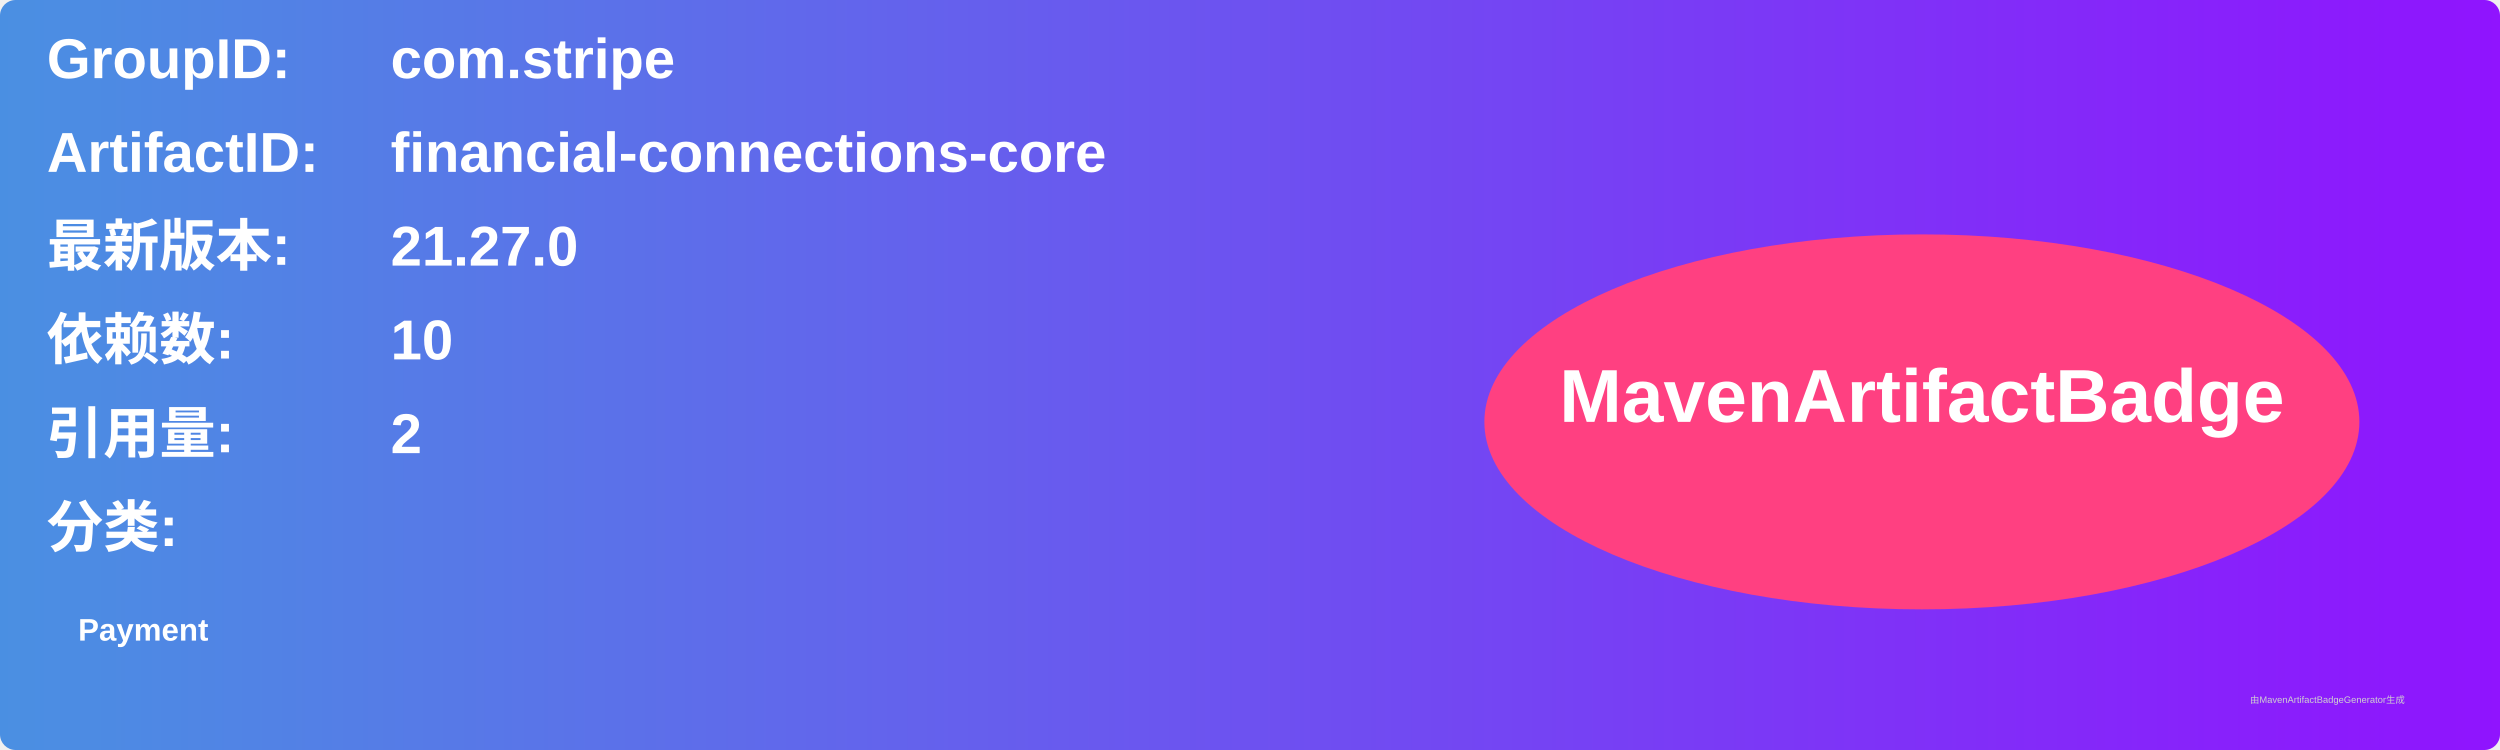
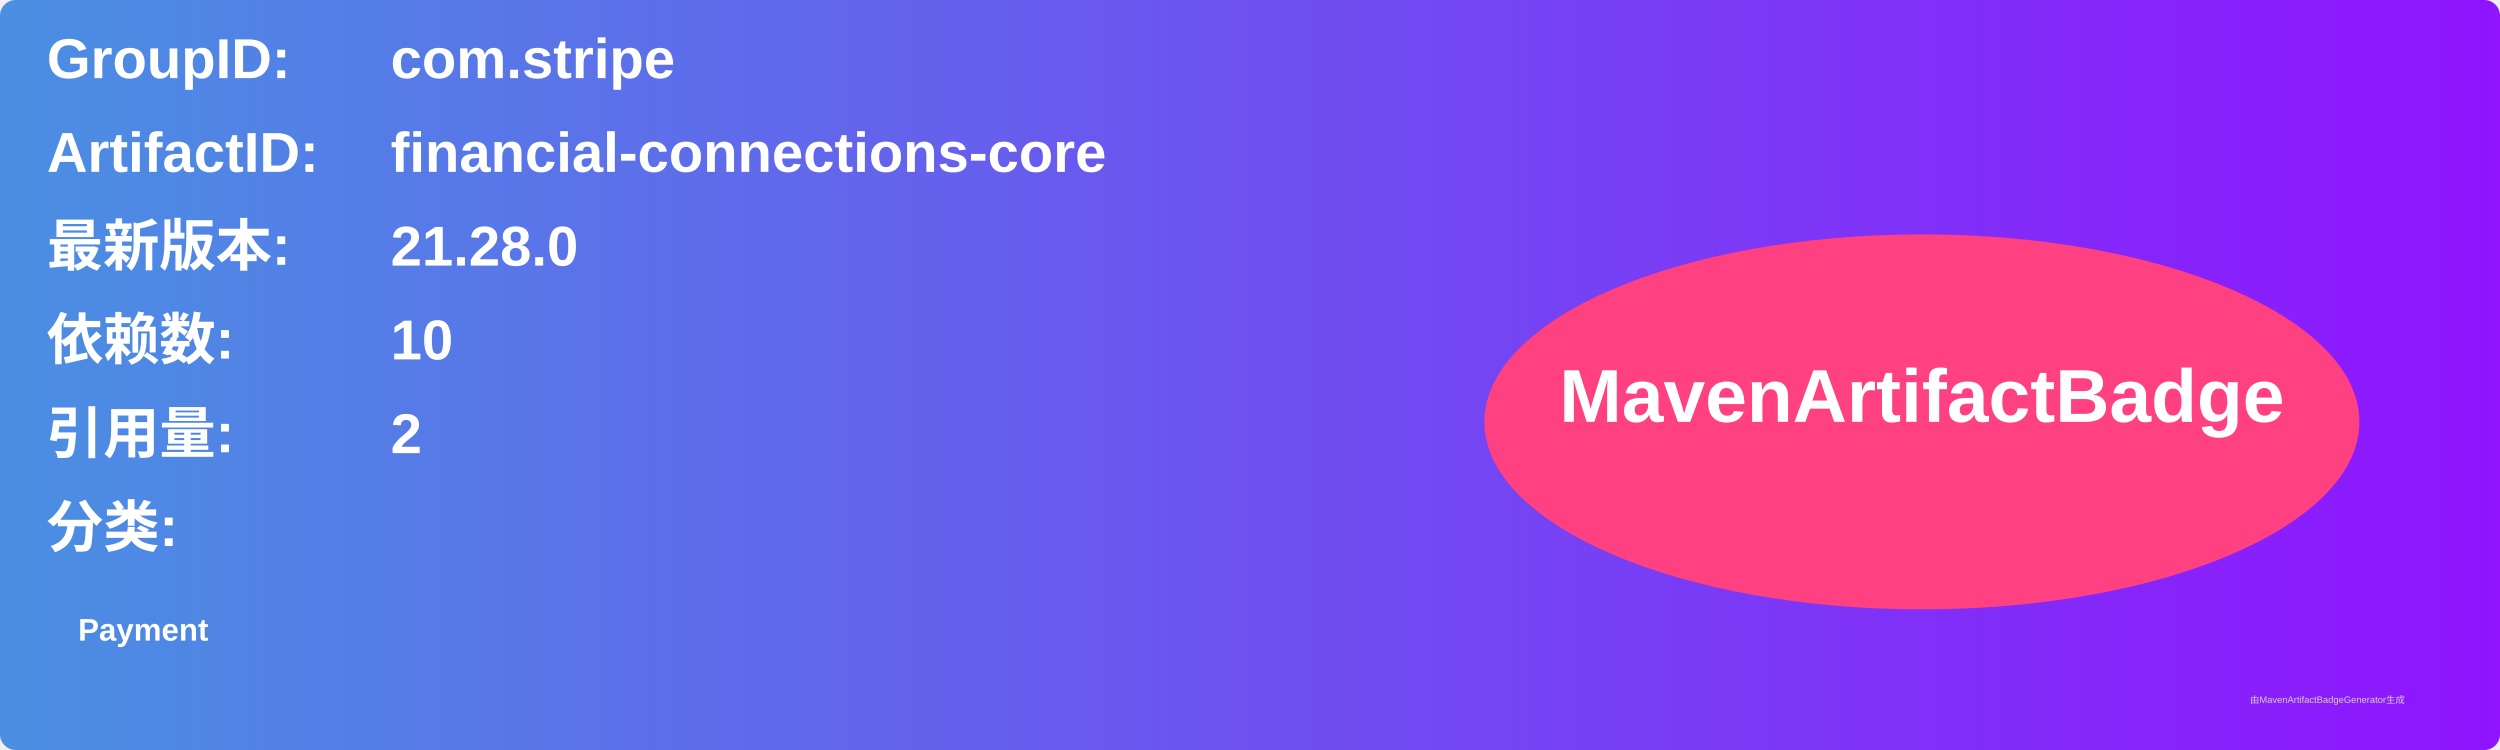
<svg xmlns="http://www.w3.org/2000/svg" width="800" height="240" viewBox="0 0 800 240">
  <linearGradient id="grad" x1="0%" y1="0%" x2="100%" y2="0%">
    <stop offset="0%" stop-color="#4a90e2" />
    <stop offset="100%" stop-color="#9013fe" />
  </linearGradient>
  <rect width="100%" height="100%" rx="5" ry="5" fill="url(#grad)" />
  <g transform="translate(15, 15)">
    <text x="0" y="10" font-family="Arial" font-size="18" fill="white" font-weight="bold" width="260">GroupID:</text>
    <text x="110" y="10" font-family="Arial" font-size="18" fill="white" font-weight="bold" width="460">com.stripe</text>
    <text x="0" y="40" font-family="Arial" font-size="18" fill="white" font-weight="bold" width="260">ArtifactID:</text>
    <text x="110" y="40" font-family="Arial" font-size="18" fill="white" font-weight="bold" width="460">financial-connections-core</text>
    <text x="0" y="70" font-family="Arial" font-size="18" fill="white" font-weight="bold">最新版本:</text>
    <text x="110" y="70" font-family="Arial" font-size="18" fill="white" font-weight="bold">
-       <tspan font-weight="bold">21.27.0</tspan>
+       <tspan font-weight="bold">21.28.0</tspan>
    </text>
    <text x="0" y="100" font-family="Arial" font-size="18" fill="white" font-weight="bold">依赖数: </text>
    <text x="110" y="100" font-family="Arial" font-size="18" fill="white">
      <tspan font-weight="bold">10</tspan>
    </text>
    <text x="0" y="130" font-family="Arial" font-size="18" fill="white" font-weight="bold">引用量: </text>
    <text x="110" y="130" font-family="Arial" font-size="18" fill="white">
      <tspan font-weight="bold">2</tspan>
    </text>
    <text x="0" y="160" font-family="Arial" font-size="18" fill="white" font-weight="bold">分类:</text>
    <text x="10" y="190" font-family="Arial" font-size="10" fill="white">
      <tspan font-weight="bold">Payment</tspan>
    </text>
    <ellipse cx="600" cy="120" rx="140" ry="60" fill="#ff4081" />
    <text x="600" y="120" text-anchor="middle" font-family="Arial" font-size="24" fill="white" font-weight="bold">MavenArtifactBadge</text>
  </g>
  <text x="720" y="225" font-family="Arial" font-size="3" fill="#d0d0d0">由MavenArtifactBadgeGenerator生成</text>
</svg>
